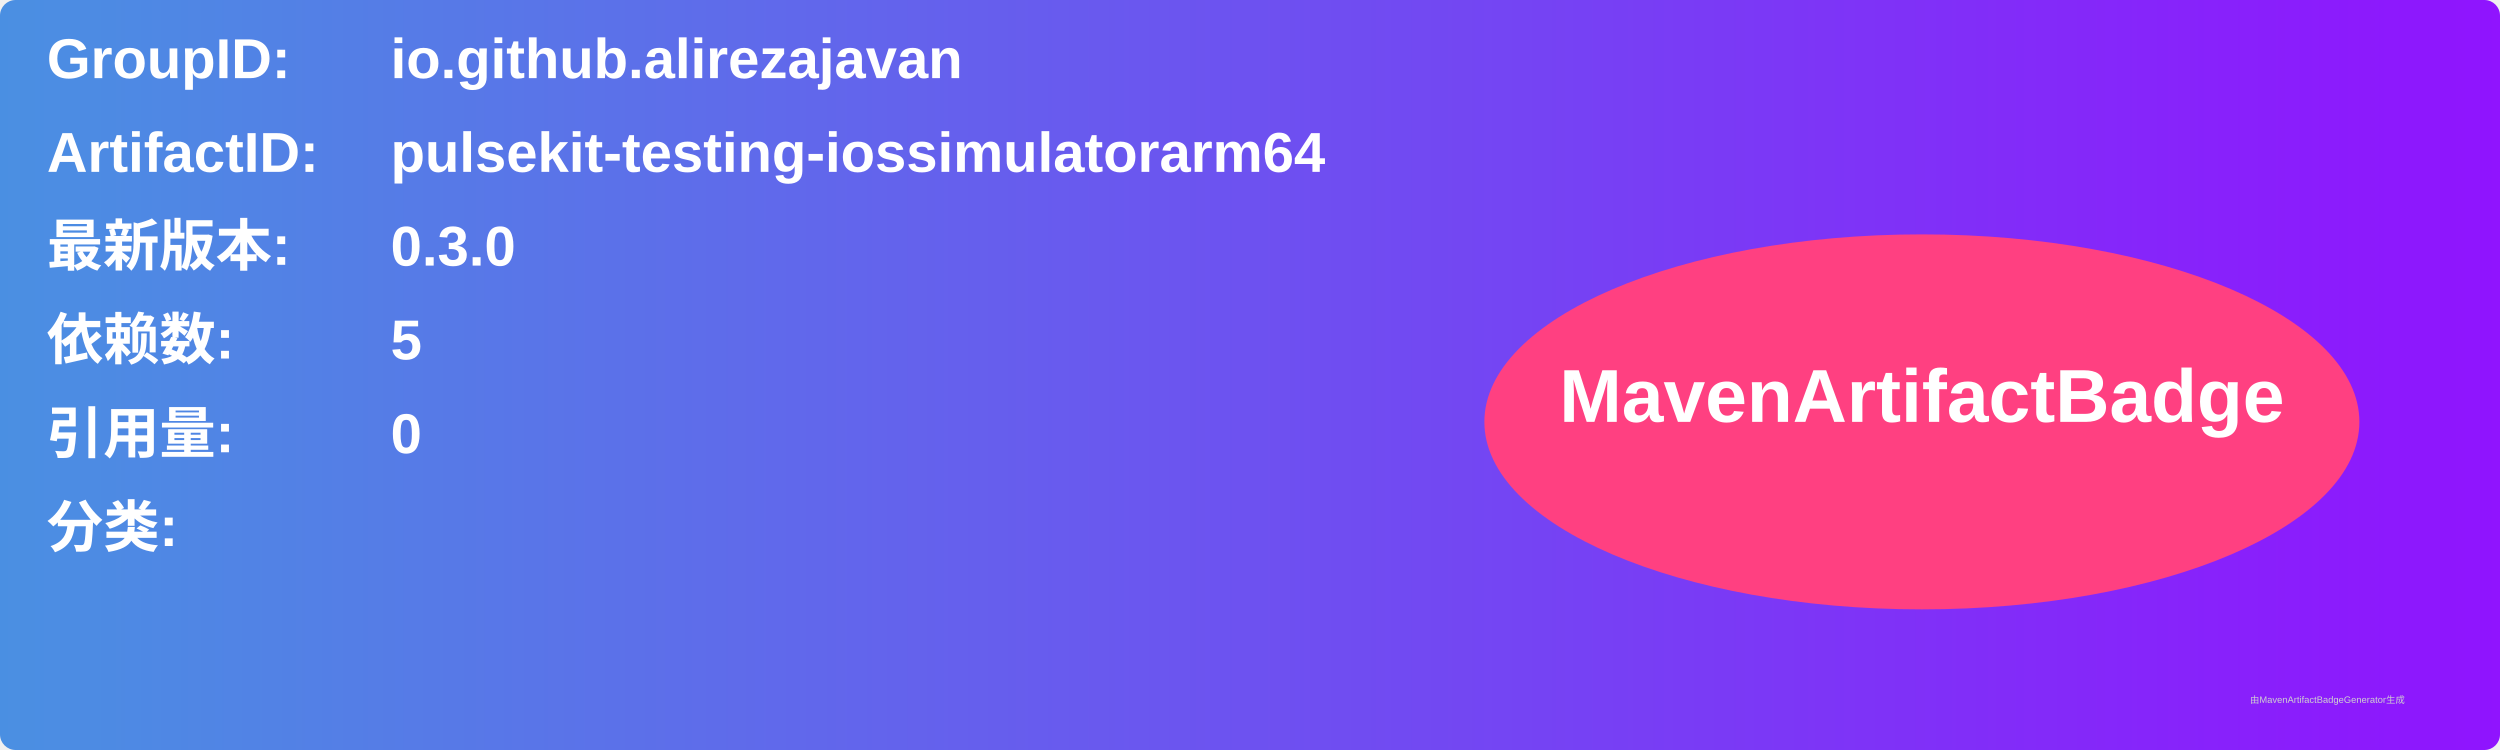
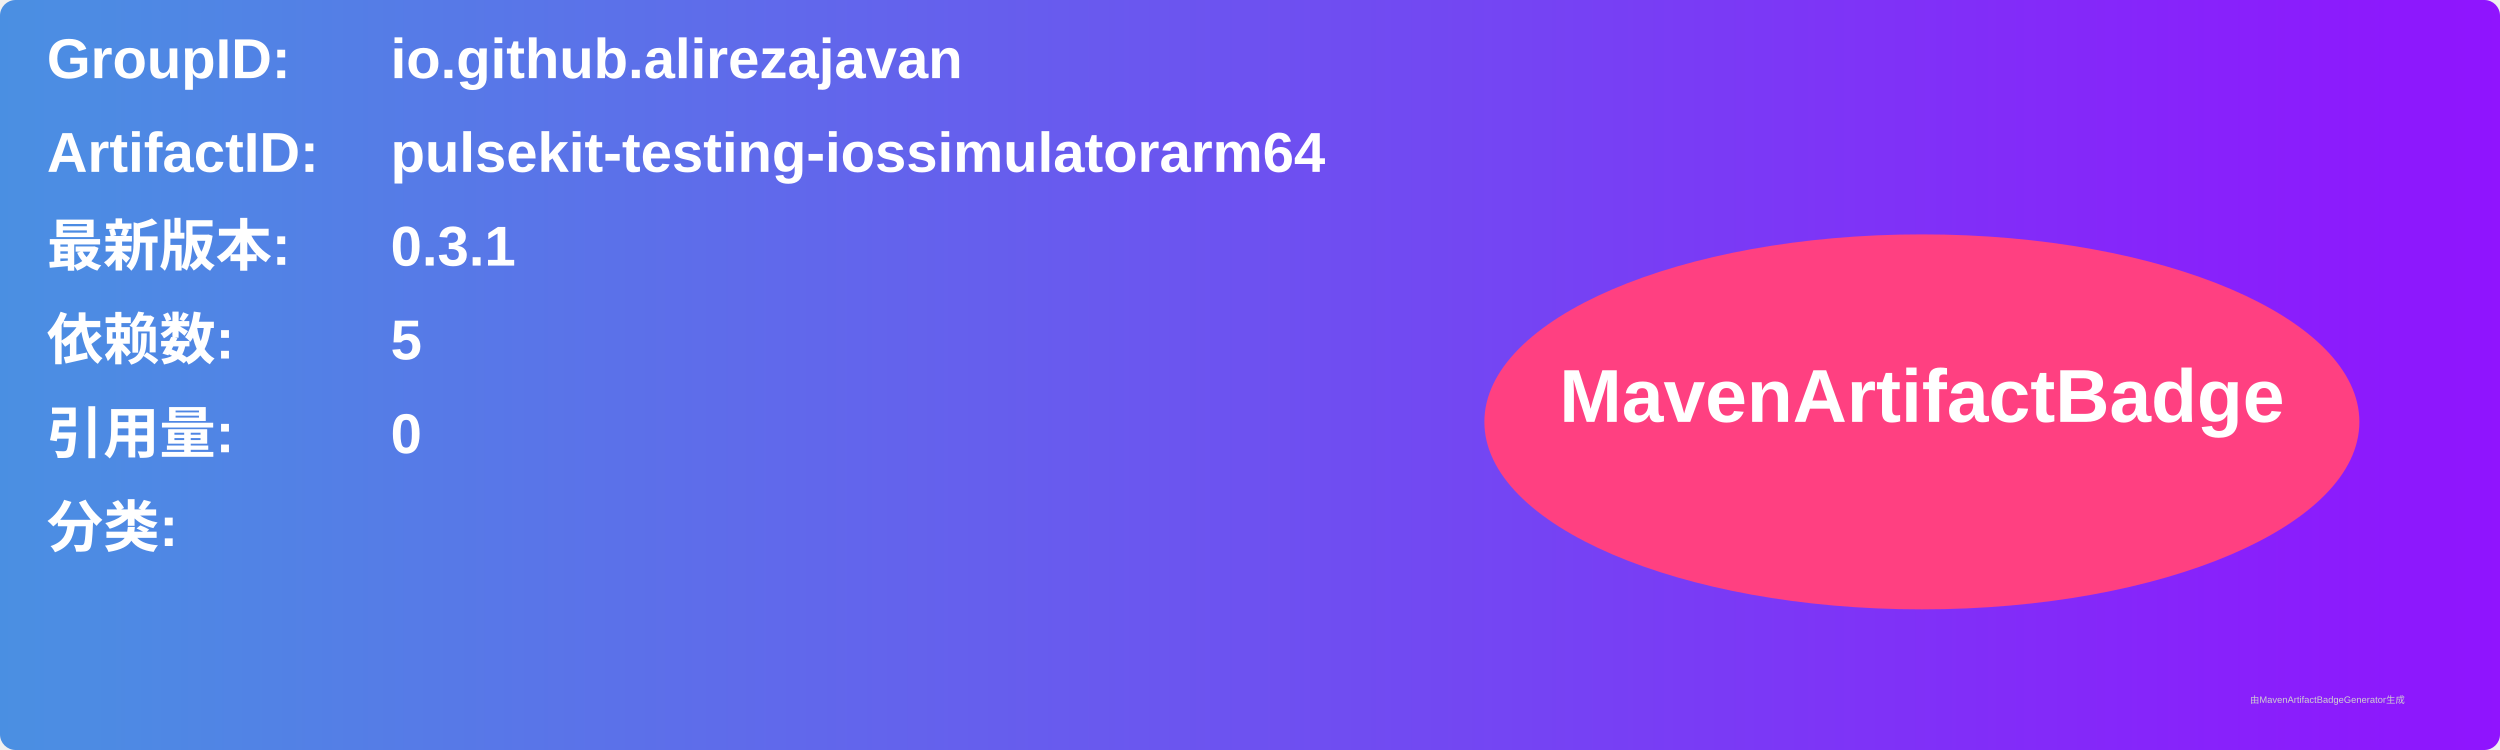
<svg xmlns="http://www.w3.org/2000/svg" width="800" height="240" viewBox="0 0 800 240">
  <linearGradient id="grad" x1="0%" y1="0%" x2="100%" y2="0%">
    <stop offset="0%" stop-color="#4a90e2" />
    <stop offset="100%" stop-color="#9013fe" />
  </linearGradient>
  <rect width="100%" height="100%" rx="5" ry="5" fill="url(#grad)" />
  <g transform="translate(15, 15)">
    <text x="0" y="10" font-family="Arial" font-size="18" fill="white" font-weight="bold" width="260">GroupID:</text>
    <text x="110" y="10" font-family="Arial" font-size="18" fill="white" font-weight="bold" width="460">io.github.alirezajavan</text>
    <text x="0" y="40" font-family="Arial" font-size="18" fill="white" font-weight="bold" width="260">ArtifactID:</text>
    <text x="110" y="40" font-family="Arial" font-size="18" fill="white" font-weight="bold" width="460">pulsekit-testing-iossimulatorarm64</text>
    <text x="0" y="70" font-family="Arial" font-size="18" fill="white" font-weight="bold">最新版本:</text>
    <text x="110" y="70" font-family="Arial" font-size="18" fill="white" font-weight="bold">
-       <tspan font-weight="bold">0.3.0</tspan>
+       <tspan font-weight="bold">0.3.1</tspan>
    </text>
    <text x="0" y="100" font-family="Arial" font-size="18" fill="white" font-weight="bold">依赖数: </text>
    <text x="110" y="100" font-family="Arial" font-size="18" fill="white">
      <tspan font-weight="bold">5</tspan>
    </text>
    <text x="0" y="130" font-family="Arial" font-size="18" fill="white" font-weight="bold">引用量: </text>
    <text x="110" y="130" font-family="Arial" font-size="18" fill="white">
      <tspan font-weight="bold">0</tspan>
    </text>
    <text x="0" y="160" font-family="Arial" font-size="18" fill="white" font-weight="bold">分类:</text>
    <text x="10" y="190" font-family="Arial" font-size="10" fill="white">
      <tspan font-weight="bold" />
    </text>
    <ellipse cx="600" cy="120" rx="140" ry="60" fill="#ff4081" />
    <text x="600" y="120" text-anchor="middle" font-family="Arial" font-size="24" fill="white" font-weight="bold">MavenArtifactBadge</text>
  </g>
  <text x="720" y="225" font-family="Arial" font-size="3" fill="#d0d0d0">由MavenArtifactBadgeGenerator生成</text>
</svg>
